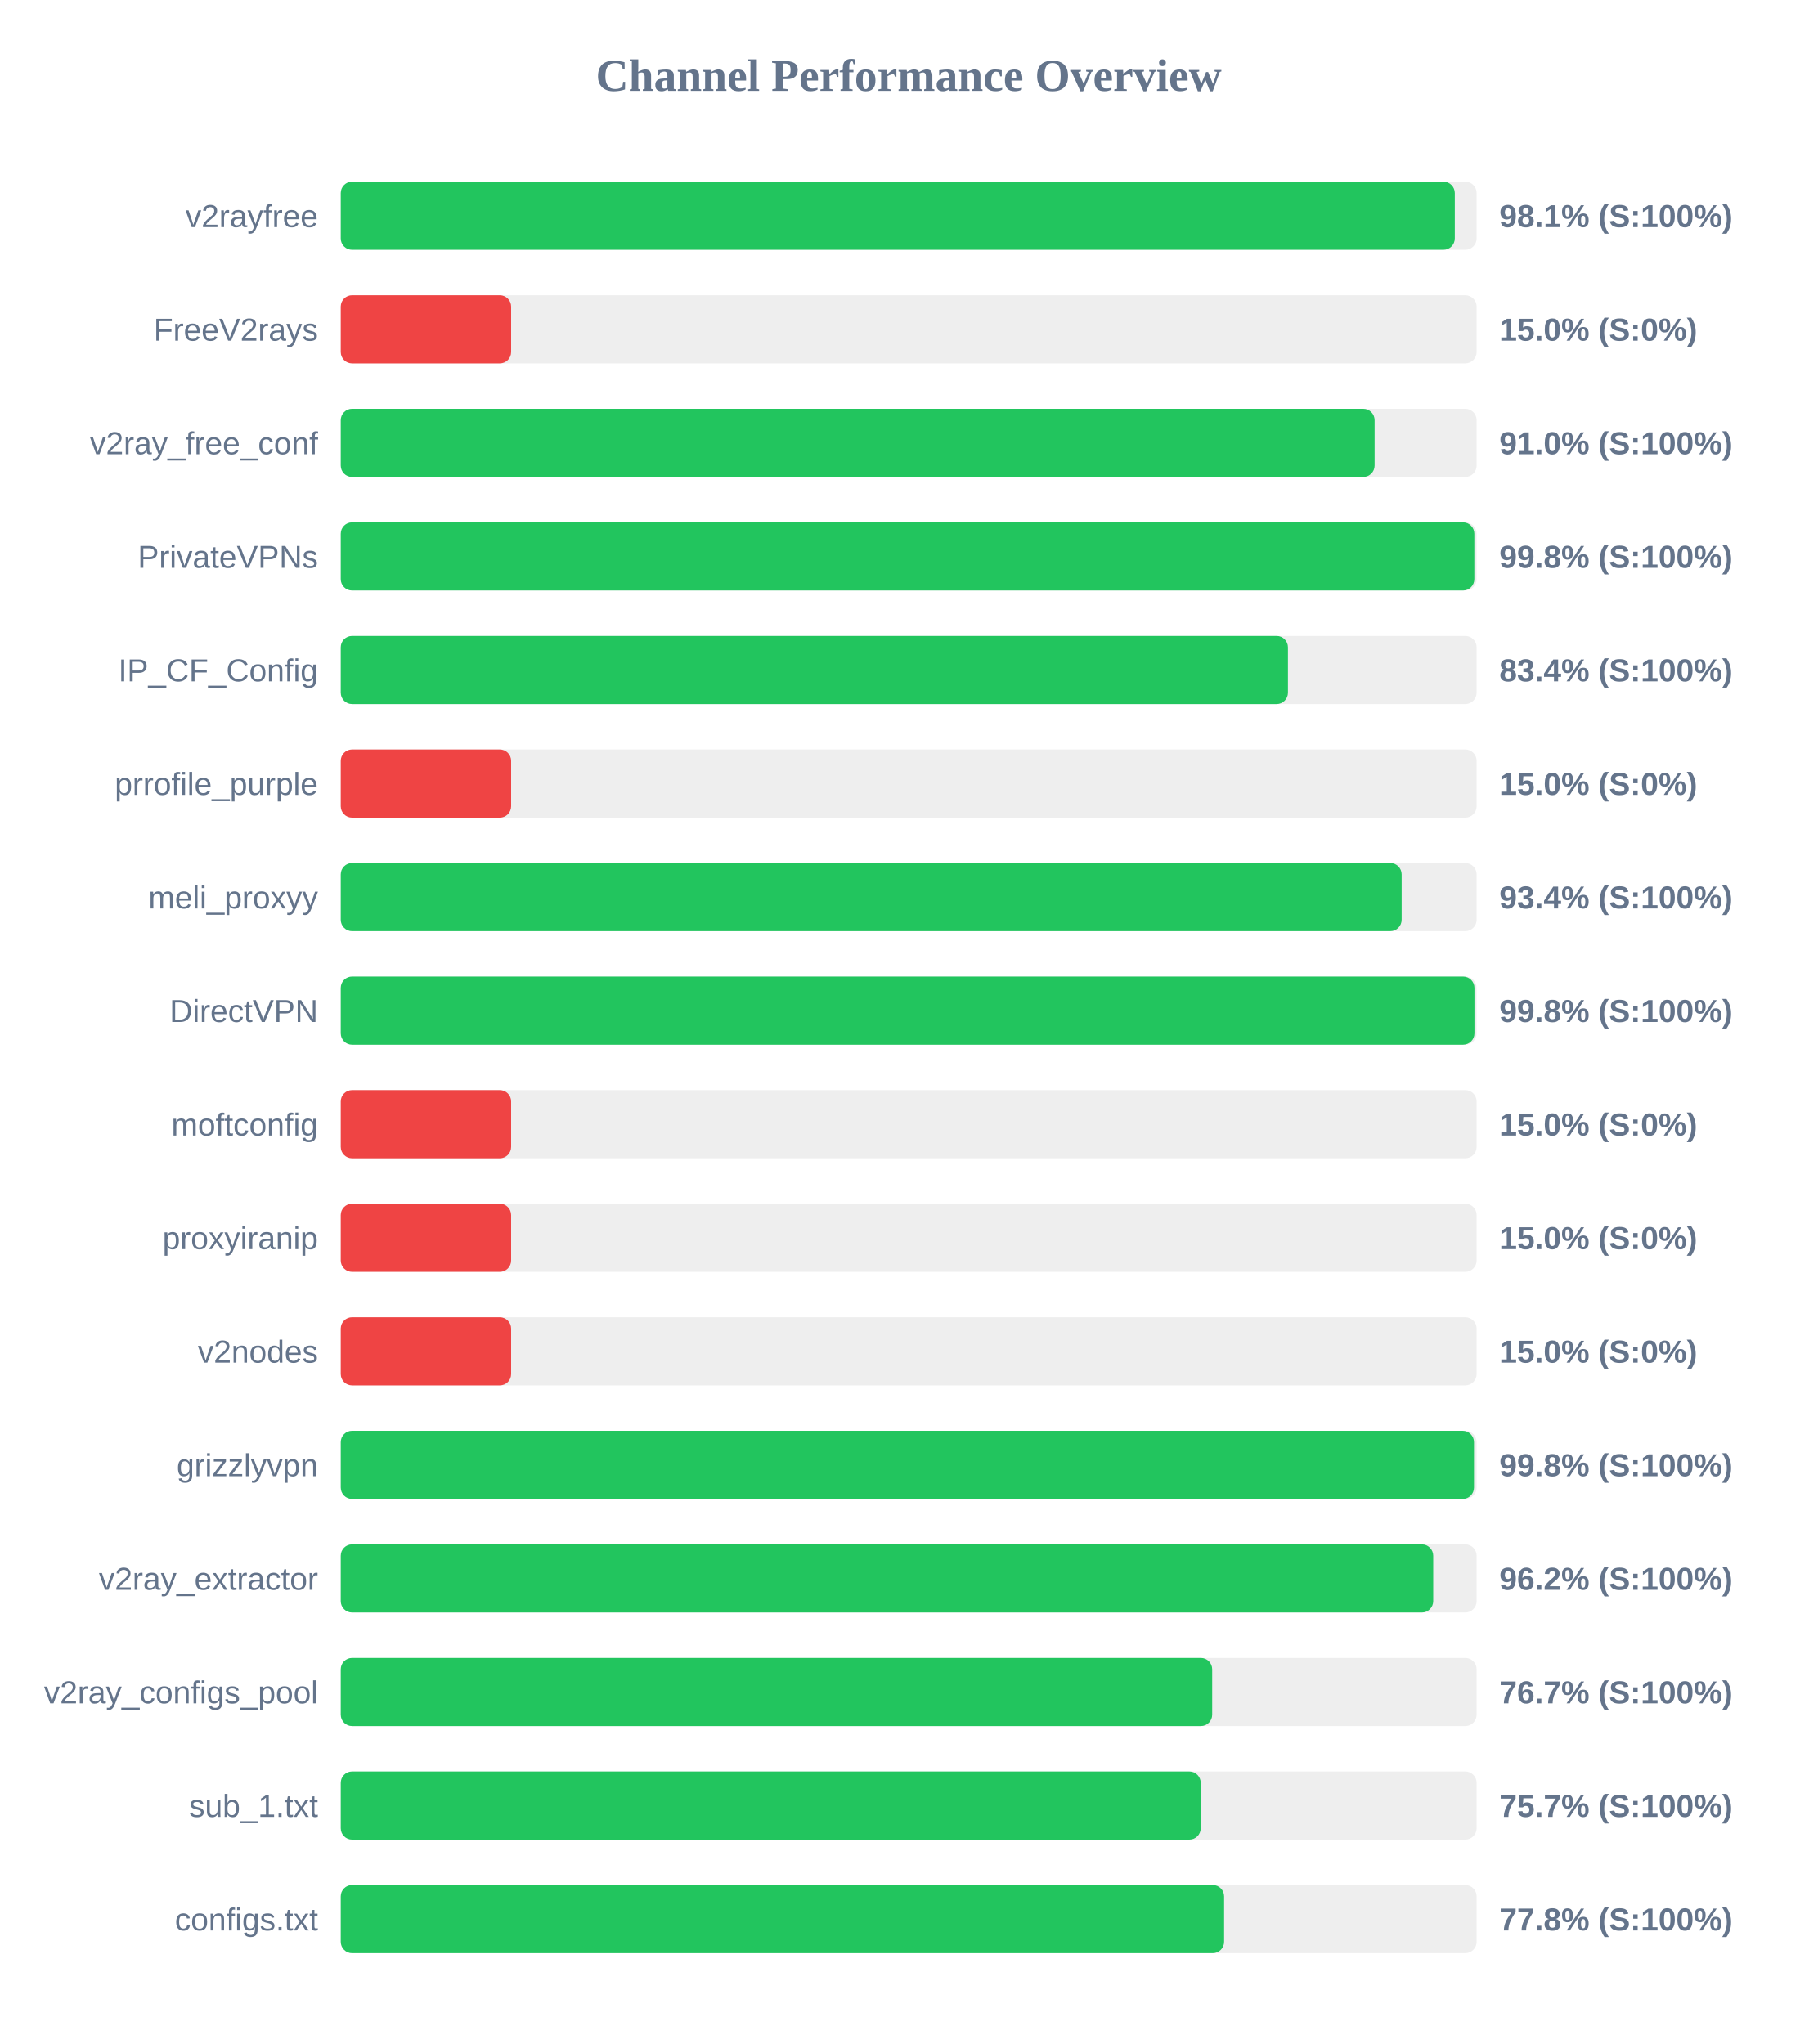
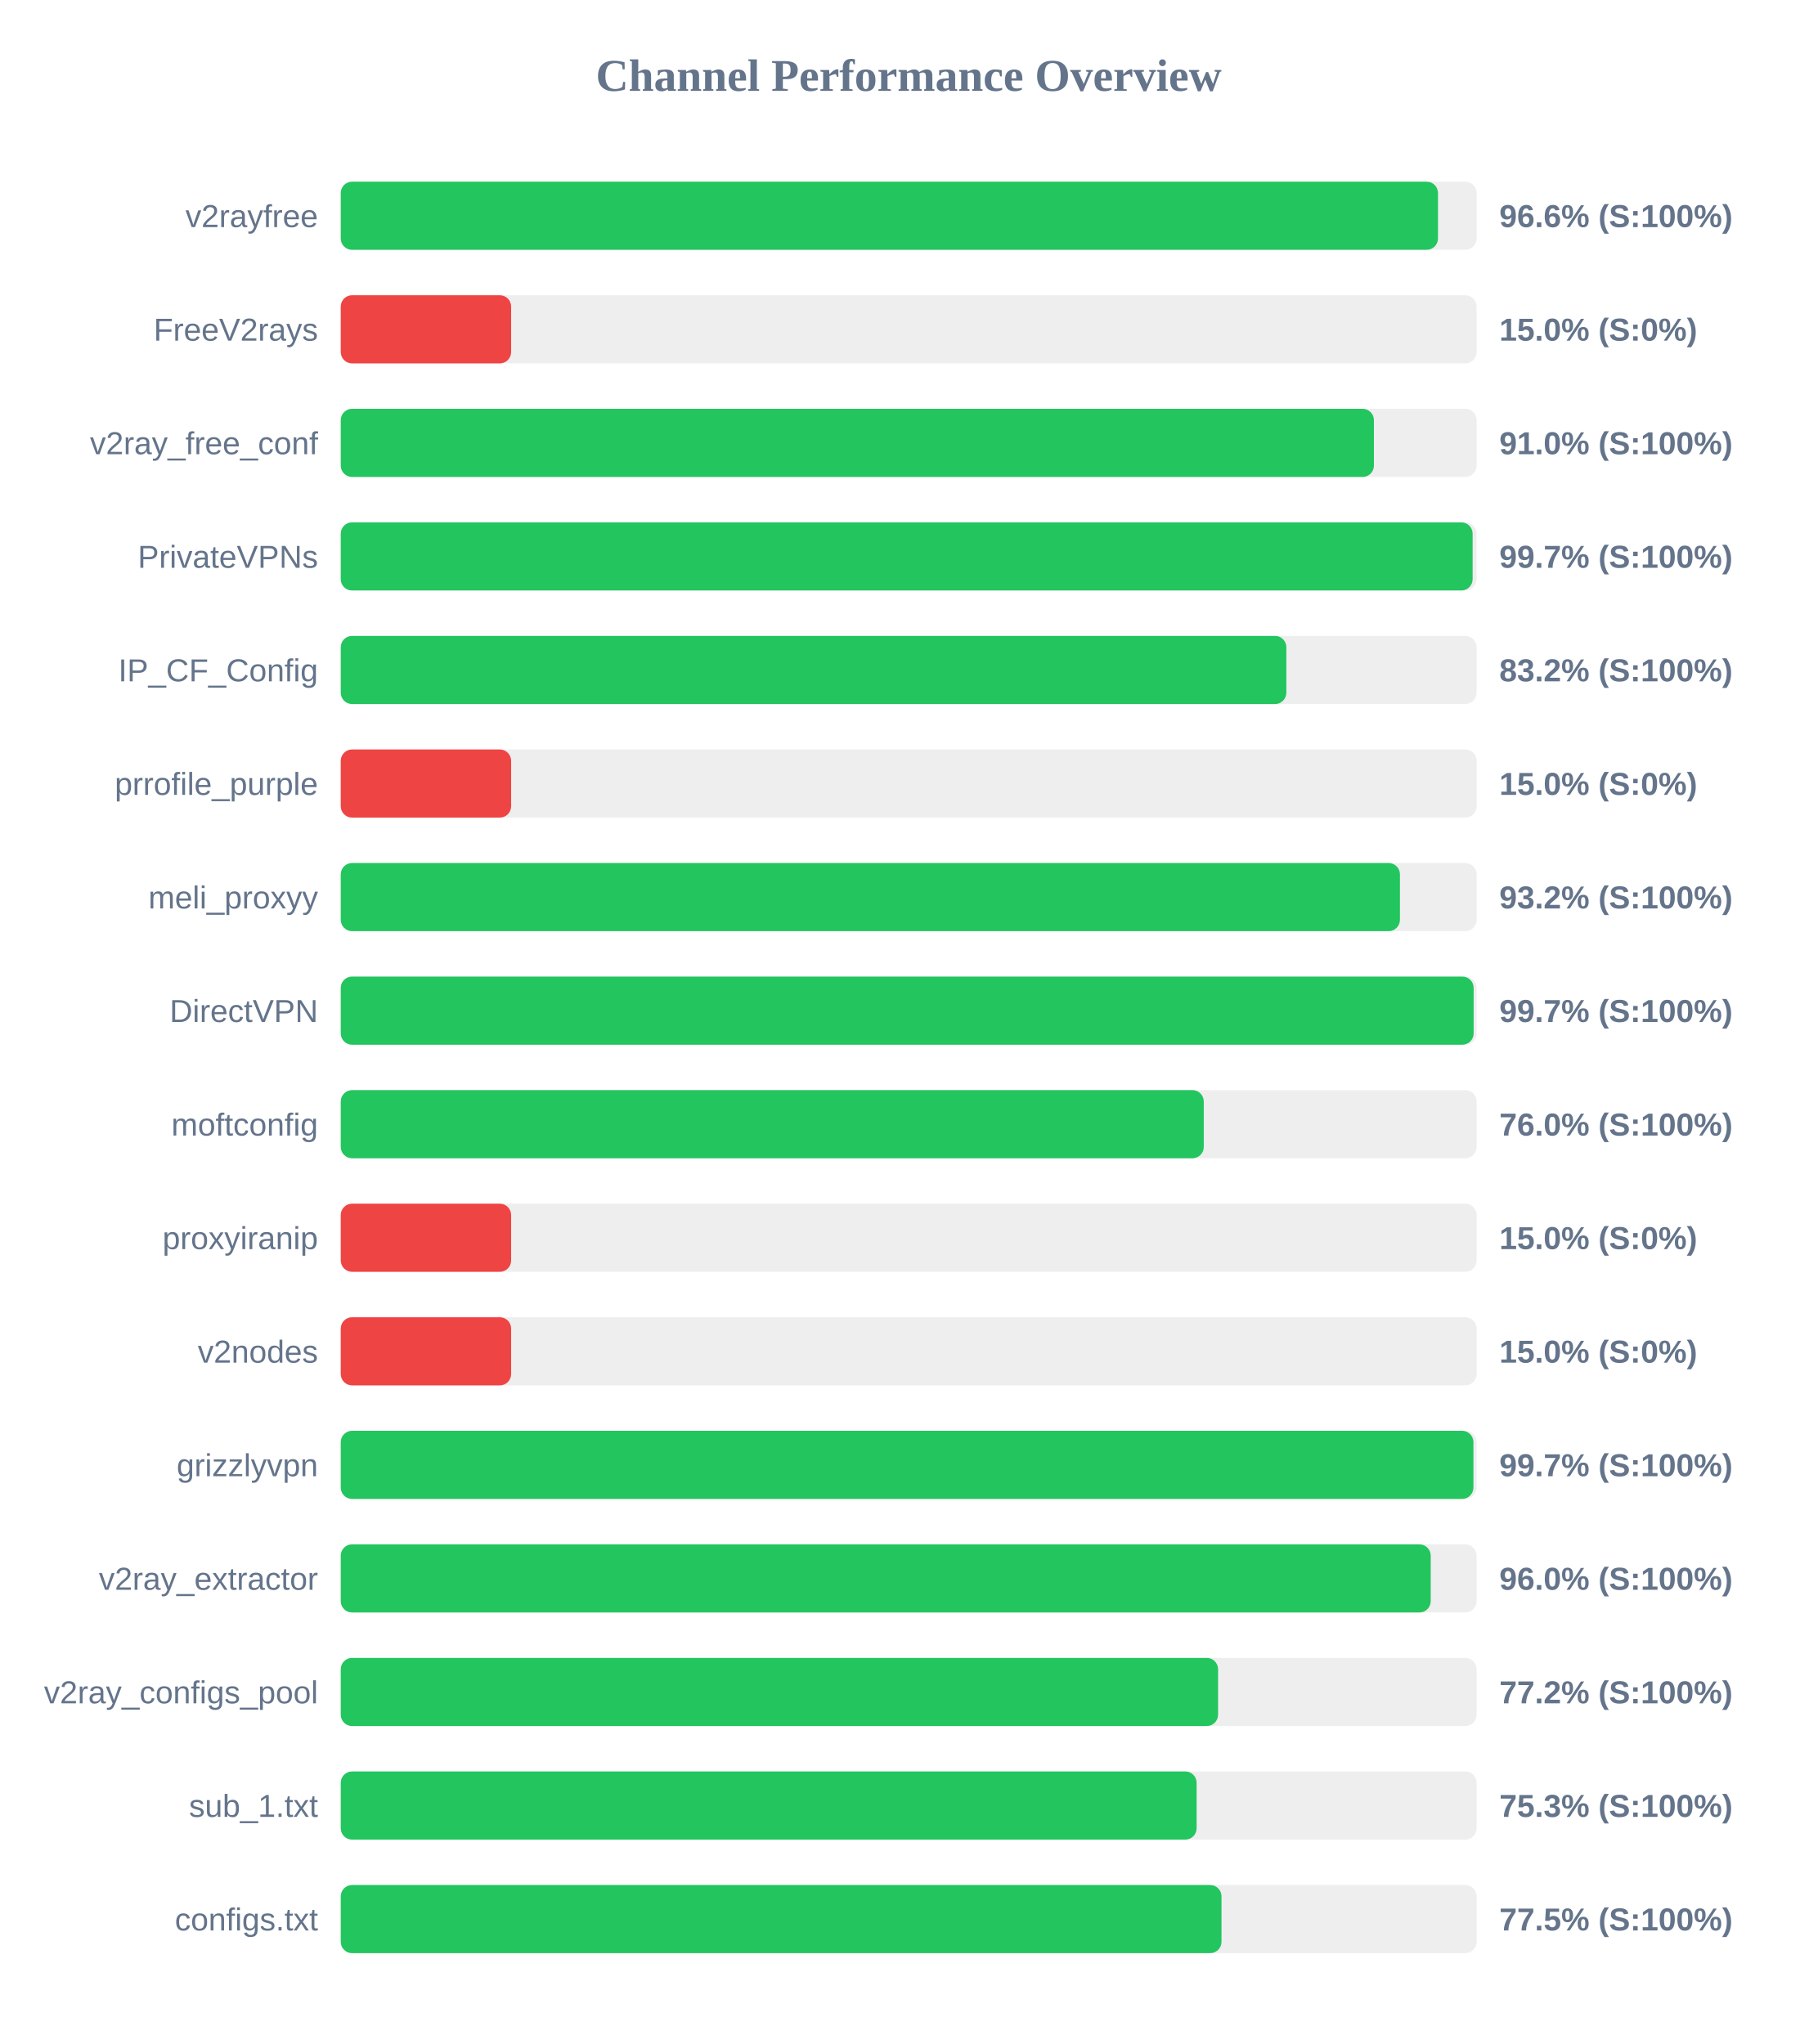
<svg xmlns="http://www.w3.org/2000/svg" width="800" height="900" version="1.1">
  <style>
        .row { font: 14px Arial; fill: #64748b; }
        .score { font: bold 14px Arial; fill: #64748b; }
    </style>
  <text x="400" y="40" text-anchor="middle" font-size="20px" font-weight="bold" fill="#64748b">Channel Performance Overview</text>
  <rect x="150" y="80" width="500" height="30" fill="#eee" rx="5" />
-   <rect x="150" y="80" width="490.4" height="30" fill="#22c55e" rx="5" />
+   <rect x="150" y="80" width="483.0" height="30" fill="#22c55e" rx="5" />
  <text x="140" y="100" text-anchor="end" class="row">v2rayfree</text>
-   <text x="660" y="100" text-anchor="start" class="score">98.1% (S:100%)</text>
+   <text x="660" y="100" text-anchor="start" class="score">96.6% (S:100%)</text>
  <rect x="150" y="130" width="500" height="30" fill="#eee" rx="5" />
  <rect x="150" y="130" width="75.0" height="30" fill="#ef4444" rx="5" />
  <text x="140" y="150" text-anchor="end" class="row">FreeV2rays</text>
  <text x="660" y="150" text-anchor="start" class="score">15.0% (S:0%)</text>
  <rect x="150" y="180" width="500" height="30" fill="#eee" rx="5" />
-   <rect x="150" y="180" width="455.1" height="30" fill="#22c55e" rx="5" />
+   <rect x="150" y="180" width="454.8" height="30" fill="#22c55e" rx="5" />
  <text x="140" y="200" text-anchor="end" class="row">v2ray_free_conf</text>
  <text x="660" y="200" text-anchor="start" class="score">91.0% (S:100%)</text>
  <rect x="150" y="230" width="500" height="30" fill="#eee" rx="5" />
-   <rect x="150" y="230" width="499.0" height="30" fill="#22c55e" rx="5" />
+   <rect x="150" y="230" width="498.25" height="30" fill="#22c55e" rx="5" />
  <text x="140" y="250" text-anchor="end" class="row">PrivateVPNs</text>
-   <text x="660" y="250" text-anchor="start" class="score">99.8% (S:100%)</text>
+   <text x="660" y="250" text-anchor="start" class="score">99.7% (S:100%)</text>
  <rect x="150" y="280" width="500" height="30" fill="#eee" rx="5" />
-   <rect x="150" y="280" width="416.95" height="30" fill="#22c55e" rx="5" />
+   <rect x="150" y="280" width="416.25" height="30" fill="#22c55e" rx="5" />
  <text x="140" y="300" text-anchor="end" class="row">IP_CF_Config</text>
-   <text x="660" y="300" text-anchor="start" class="score">83.4% (S:100%)</text>
+   <text x="660" y="300" text-anchor="start" class="score">83.2% (S:100%)</text>
  <rect x="150" y="330" width="500" height="30" fill="#eee" rx="5" />
  <rect x="150" y="330" width="75.0" height="30" fill="#ef4444" rx="5" />
  <text x="140" y="350" text-anchor="end" class="row">prrofile_purple</text>
  <text x="660" y="350" text-anchor="start" class="score">15.0% (S:0%)</text>
  <rect x="150" y="380" width="500" height="30" fill="#eee" rx="5" />
-   <rect x="150" y="380" width="467.0" height="30" fill="#22c55e" rx="5" />
+   <rect x="150" y="380" width="466.25" height="30" fill="#22c55e" rx="5" />
  <text x="140" y="400" text-anchor="end" class="row">meli_proxyy</text>
-   <text x="660" y="400" text-anchor="start" class="score">93.4% (S:100%)</text>
+   <text x="660" y="400" text-anchor="start" class="score">93.2% (S:100%)</text>
  <rect x="150" y="430" width="500" height="30" fill="#eee" rx="5" />
-   <rect x="150" y="430" width="499.05" height="30" fill="#22c55e" rx="5" />
+   <rect x="150" y="430" width="498.7" height="30" fill="#22c55e" rx="5" />
  <text x="140" y="450" text-anchor="end" class="row">DirectVPN</text>
-   <text x="660" y="450" text-anchor="start" class="score">99.8% (S:100%)</text>
+   <text x="660" y="450" text-anchor="start" class="score">99.7% (S:100%)</text>
  <rect x="150" y="480" width="500" height="30" fill="#eee" rx="5" />
-   <rect x="150" y="480" width="75.0" height="30" fill="#ef4444" rx="5" />
+   <rect x="150" y="480" width="379.9" height="30" fill="#22c55e" rx="5" />
  <text x="140" y="500" text-anchor="end" class="row">moftconfig</text>
-   <text x="660" y="500" text-anchor="start" class="score">15.0% (S:0%)</text>
+   <text x="660" y="500" text-anchor="start" class="score">76.0% (S:100%)</text>
  <rect x="150" y="530" width="500" height="30" fill="#eee" rx="5" />
  <rect x="150" y="530" width="75.0" height="30" fill="#ef4444" rx="5" />
  <text x="140" y="550" text-anchor="end" class="row">proxyiranip</text>
  <text x="660" y="550" text-anchor="start" class="score">15.0% (S:0%)</text>
  <rect x="150" y="580" width="500" height="30" fill="#eee" rx="5" />
  <rect x="150" y="580" width="75.0" height="30" fill="#ef4444" rx="5" />
  <text x="140" y="600" text-anchor="end" class="row">v2nodes</text>
  <text x="660" y="600" text-anchor="start" class="score">15.0% (S:0%)</text>
  <rect x="150" y="630" width="500" height="30" fill="#eee" rx="5" />
-   <rect x="150" y="630" width="498.85" height="30" fill="#22c55e" rx="5" />
+   <rect x="150" y="630" width="498.6" height="30" fill="#22c55e" rx="5" />
  <text x="140" y="650" text-anchor="end" class="row">grizzlyvpn</text>
-   <text x="660" y="650" text-anchor="start" class="score">99.8% (S:100%)</text>
+   <text x="660" y="650" text-anchor="start" class="score">99.7% (S:100%)</text>
  <rect x="150" y="680" width="500" height="30" fill="#eee" rx="5" />
-   <rect x="150" y="680" width="480.9" height="30" fill="#22c55e" rx="5" />
+   <rect x="150" y="680" width="479.8" height="30" fill="#22c55e" rx="5" />
  <text x="140" y="700" text-anchor="end" class="row">v2ray_extractor</text>
-   <text x="660" y="700" text-anchor="start" class="score">96.2% (S:100%)</text>
+   <text x="660" y="700" text-anchor="start" class="score">96.0% (S:100%)</text>
  <rect x="150" y="730" width="500" height="30" fill="#eee" rx="5" />
-   <rect x="150" y="730" width="383.6" height="30" fill="#22c55e" rx="5" />
+   <rect x="150" y="730" width="386.2" height="30" fill="#22c55e" rx="5" />
  <text x="140" y="750" text-anchor="end" class="row">v2ray_configs_pool</text>
-   <text x="660" y="750" text-anchor="start" class="score">76.7% (S:100%)</text>
+   <text x="660" y="750" text-anchor="start" class="score">77.2% (S:100%)</text>
  <rect x="150" y="780" width="500" height="30" fill="#eee" rx="5" />
-   <rect x="150" y="780" width="378.55" height="30" fill="#22c55e" rx="5" />
+   <rect x="150" y="780" width="376.75" height="30" fill="#22c55e" rx="5" />
  <text x="140" y="800" text-anchor="end" class="row">sub_1.txt</text>
-   <text x="660" y="800" text-anchor="start" class="score">75.7% (S:100%)</text>
+   <text x="660" y="800" text-anchor="start" class="score">75.3% (S:100%)</text>
  <rect x="150" y="830" width="500" height="30" fill="#eee" rx="5" />
-   <rect x="150" y="830" width="388.85" height="30" fill="#22c55e" rx="5" />
+   <rect x="150" y="830" width="387.7" height="30" fill="#22c55e" rx="5" />
  <text x="140" y="850" text-anchor="end" class="row">configs.txt</text>
-   <text x="660" y="850" text-anchor="start" class="score">77.8% (S:100%)</text>
+   <text x="660" y="850" text-anchor="start" class="score">77.5% (S:100%)</text>
</svg>
